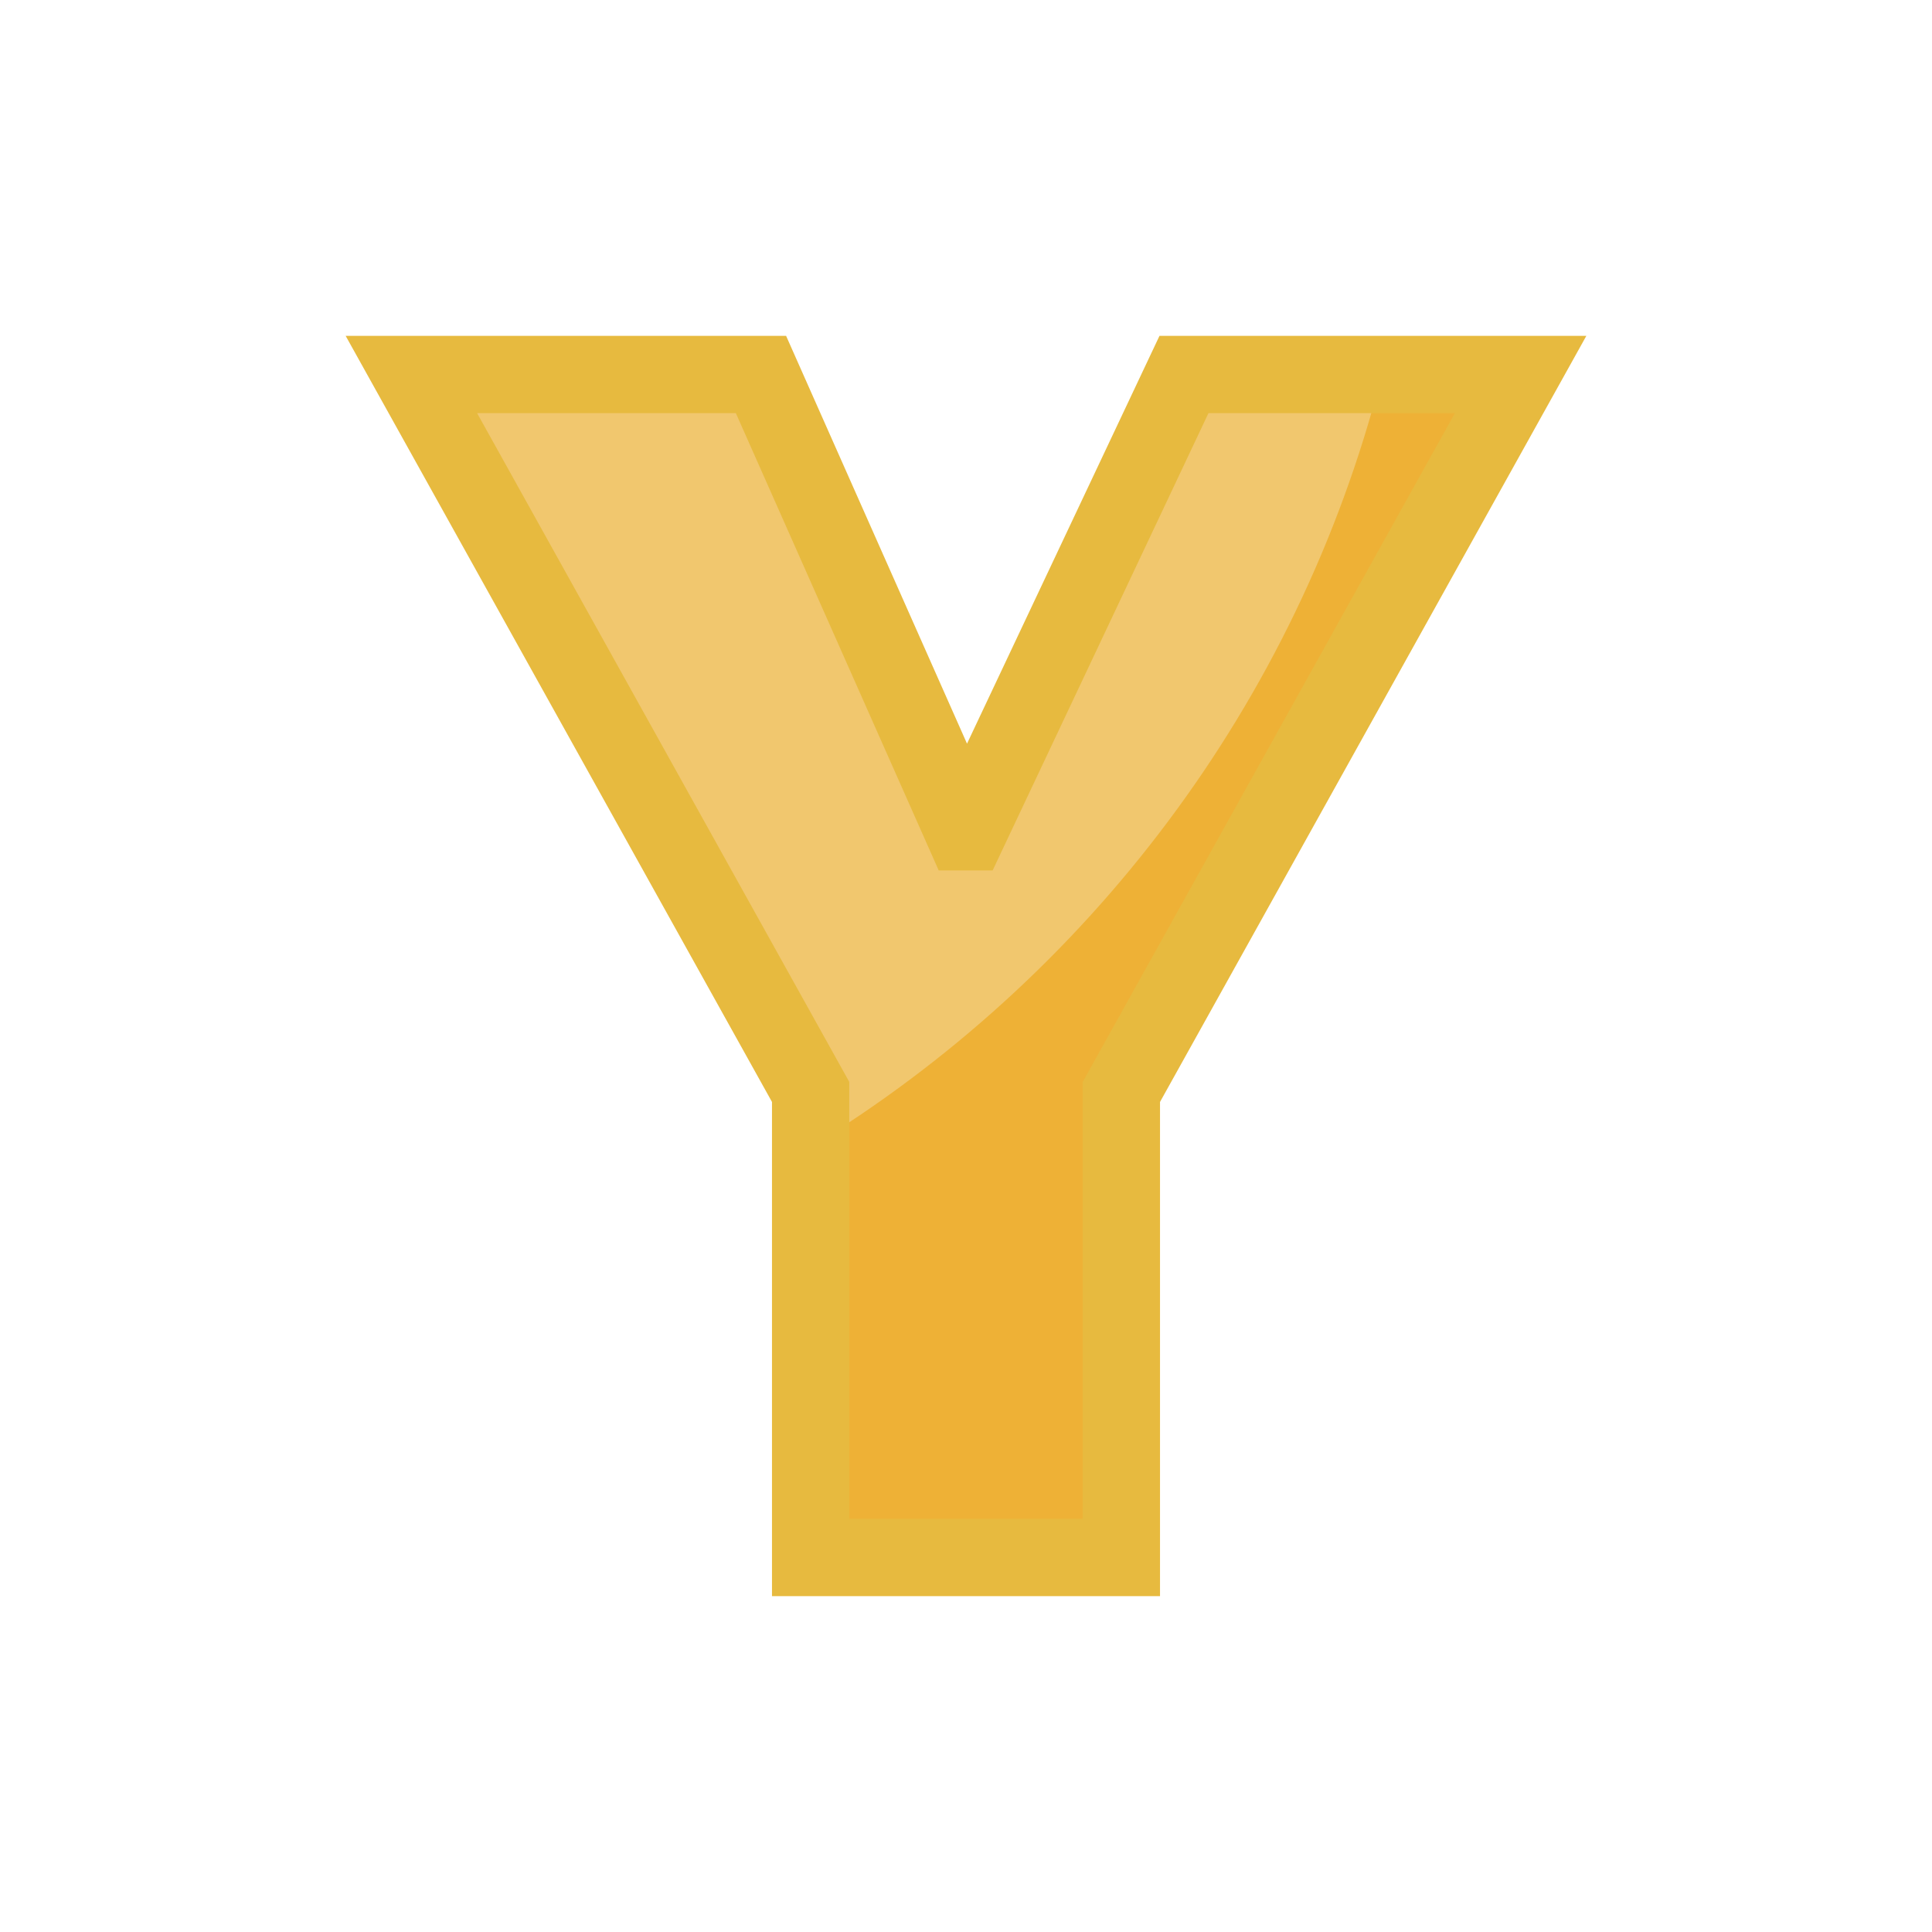
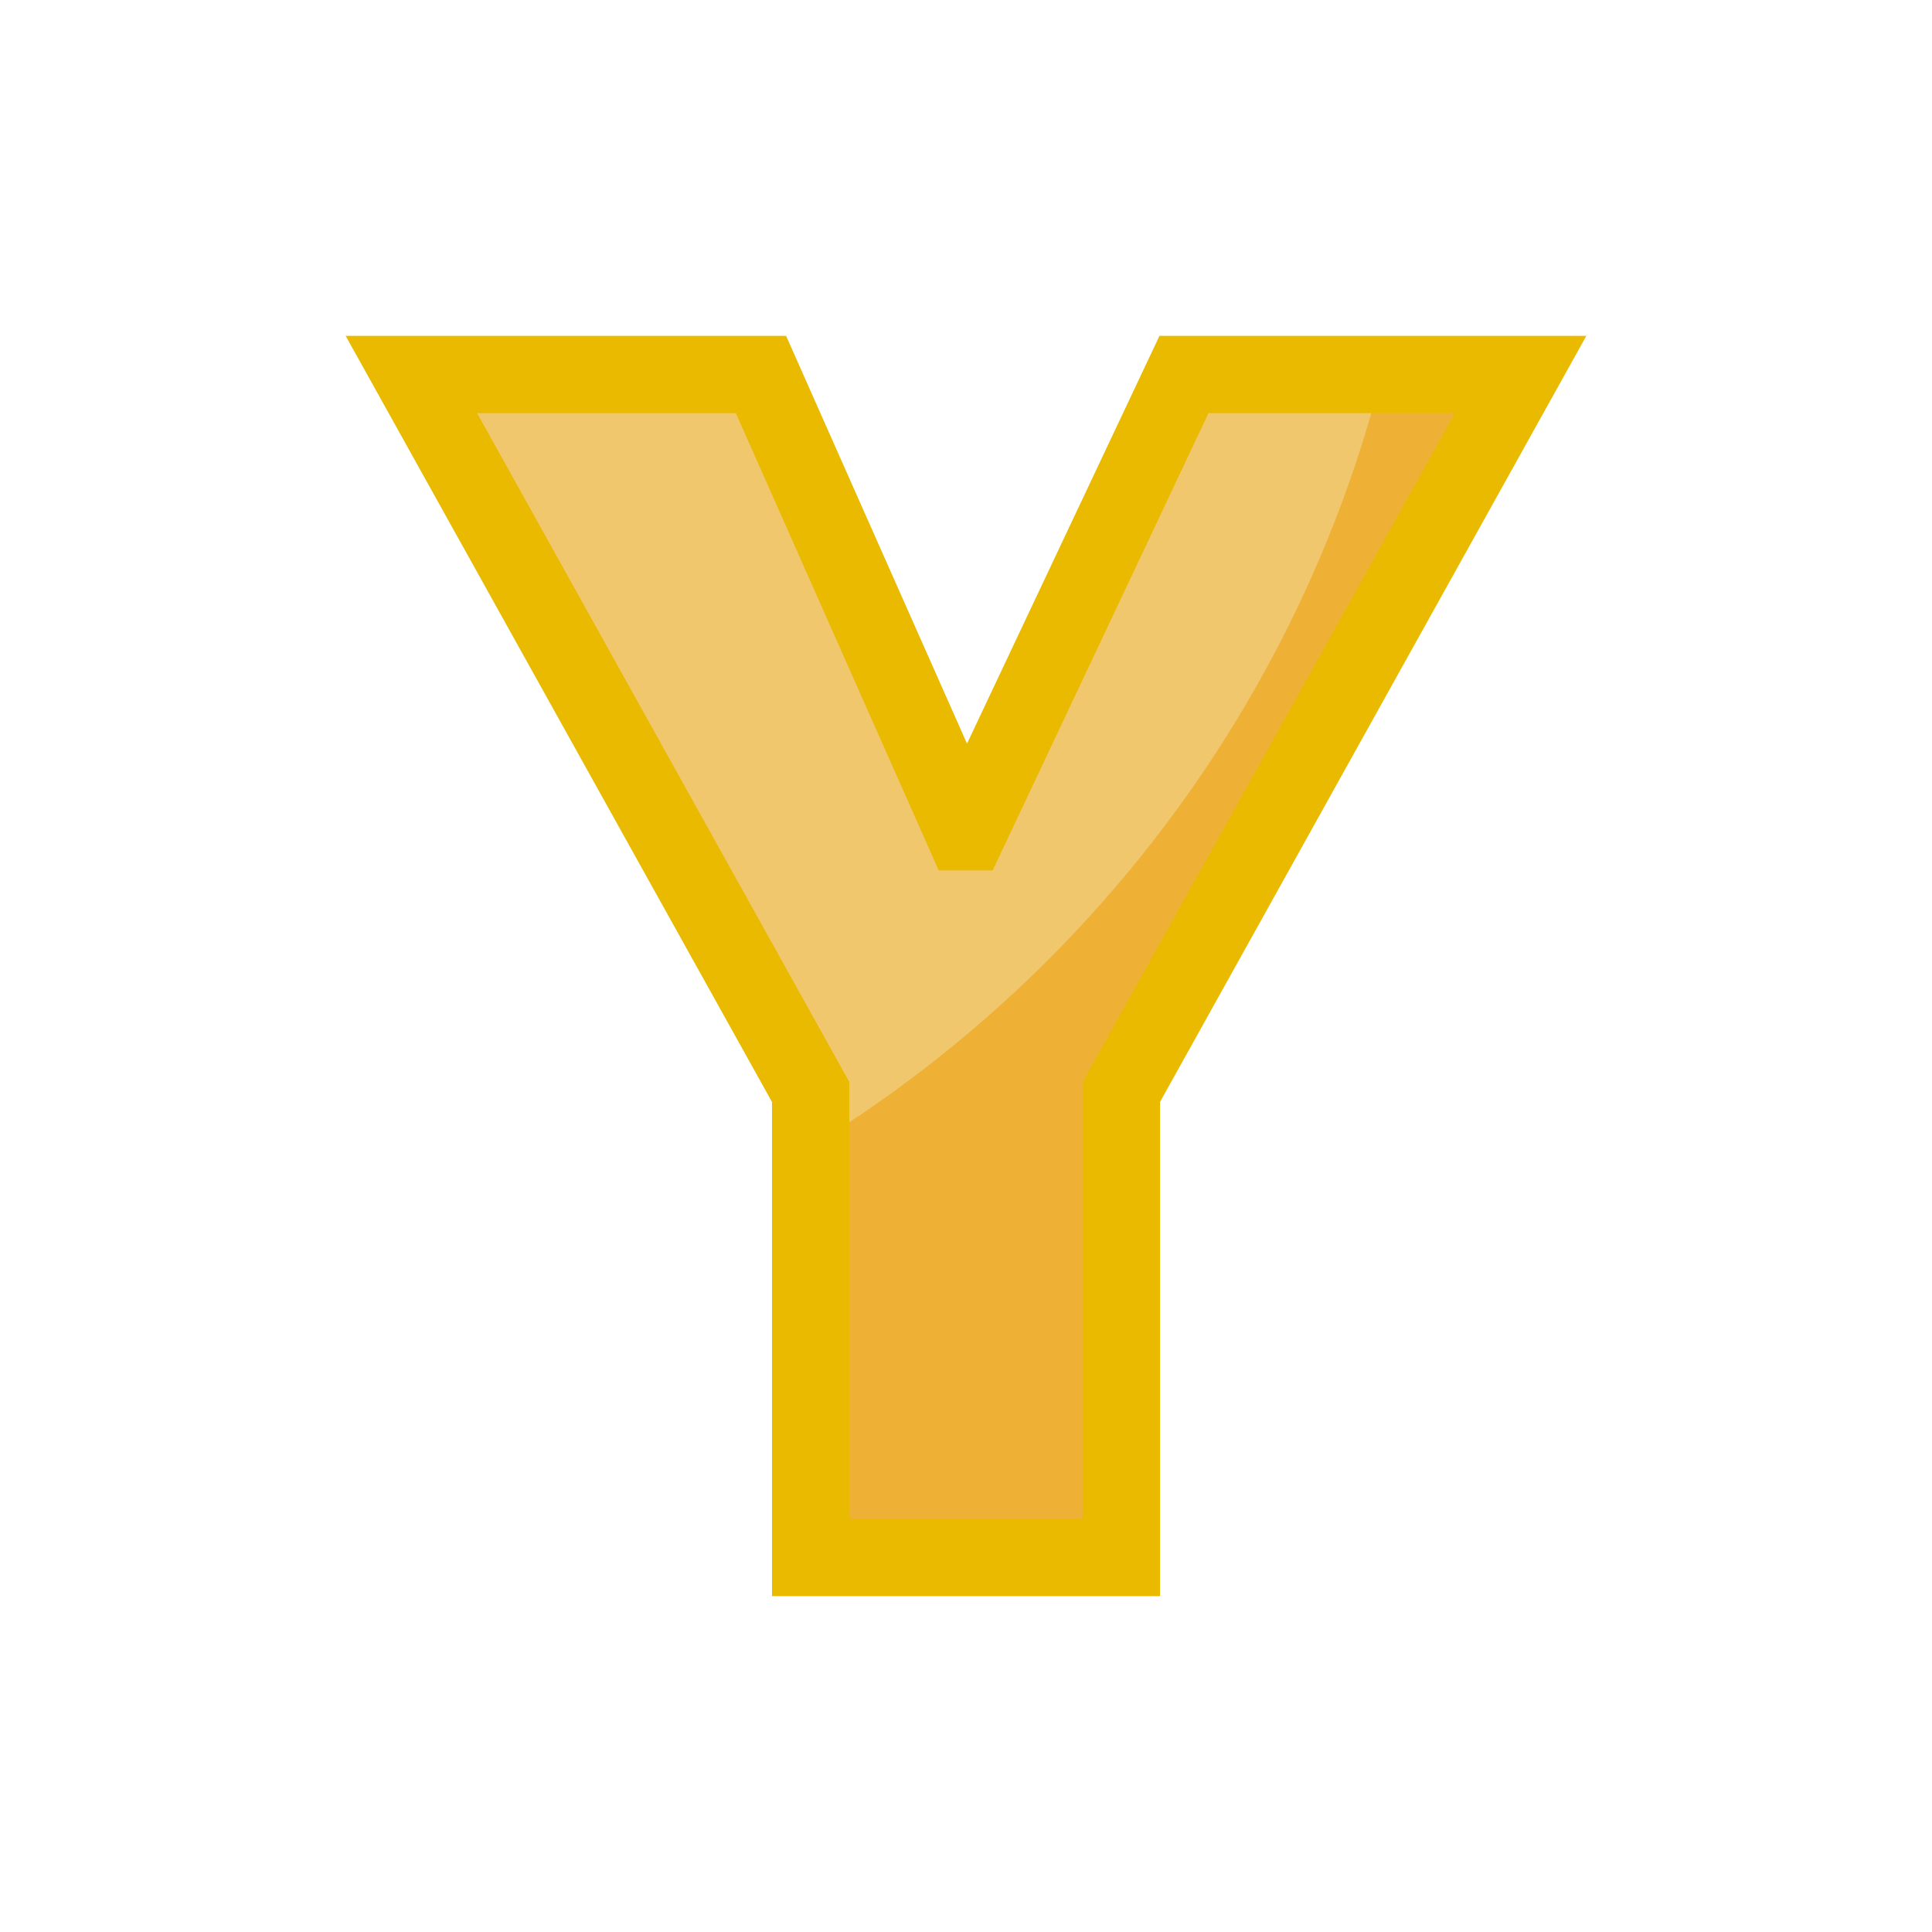
<svg xmlns="http://www.w3.org/2000/svg" version="1.1" id="svg1730" width="100" height="100" viewBox="0 0 100 100">
  <defs id="defs1734">
    <clipPath clipPathUnits="userSpaceOnUse" id="clipPath888">
      <text id="text892" y="197.225" x="140.472" style="font-style:normal;font-weight:normal;font-size:12.155px;line-height:1.25;font-family:sans-serif;letter-spacing:0px;word-spacing:0px;fill:#e02828;fill-opacity:1;stroke:#000000;stroke-width:0.304;stroke-opacity:1" xml:space="preserve">
        <tspan style="font-style:normal;font-variant:normal;font-weight:bold;font-stretch:condensed;font-family:'Helvetica Neue';-inkscape-font-specification:'Helvetica Neue Bold Condensed';fill:#e02828;fill-opacity:1;stroke:#000000;stroke-width:0.304;stroke-opacity:1" y="197.225" x="140.472" id="tspan890">B</tspan>
      </text>
    </clipPath>
    <clipPath clipPathUnits="userSpaceOnUse" id="clipPath2358">
      <text id="text2362" y="80.616" x="27.703" style="font-style:normal;font-variant:normal;font-weight:normal;font-stretch:normal;font-size:85.759px;line-height:1.25;font-family:Helvetica;-inkscape-font-specification:Helvetica;letter-spacing:0px;word-spacing:0px;fill:#eeb136;fill-opacity:1;stroke:#000000;stroke-width:2.144;stroke-opacity:1" xml:space="preserve">
        <tspan style="font-style:normal;font-variant:normal;font-weight:normal;font-stretch:normal;font-family:'Helvetica Neue';-inkscape-font-specification:'Helvetica Neue';fill:#eeb136;fill-opacity:1;stroke:#000000;stroke-width:2.144;stroke-opacity:1" y="80.616" x="27.703" id="tspan2360">Y</tspan>
      </text>
    </clipPath>
    <clipPath clipPathUnits="userSpaceOnUse" id="clipPathShadow">
      <path d="m 49.888,43.053 h 0.223 L 61.282,19.384 H 78.707 L 58.042,56.518 V 80.616 H 41.958 V 56.518 L 21.293,19.384 h 18.095 z" style="font-style:normal;font-variant:normal;font-weight:normal;font-stretch:normal;font-size:85.759px;line-height:1.25;font-family:'Helvetica Neue';-inkscape-font-specification:'Helvetica Neue';letter-spacing:0px;word-spacing:0px;fill:#eeb136;fill-opacity:1;stroke:#000000;stroke-width:2.447;stroke-opacity:1" id="main_path" />
    </clipPath>
  </defs>
  <g id="g2392">
    <path d="m 49.888,43.053 h 0.223 L 61.282,19.384 H 78.707 L 58.042,56.518 V 80.616 H 41.958 V 56.518 L 21.293,19.384 h 18.095 z" style="fill:#eeb136;fill-opacity:1;fill-rule:evenodd;stroke:none;stroke-width:2.0;stroke-linecap:butt;stroke-linejoin:miter;stroke-miterlimit:4;stroke-dasharray:none;stroke-opacity:1" id="main_path" />
    <path style="fill:#f1c76e;fill-opacity:1;fill-rule:evenodd;stroke:none;stroke-width:2.0;stroke-linecap:butt;stroke-linejoin:miter;stroke-miterlimit:4;stroke-dasharray:none;stroke-opacity:1" d="M 73.557,3.072 A 65.917,65.917 0 0 1 7.64,68.989 65.917,65.917 0 0 1 -58.276,3.072 65.917,65.917 0 0 1 7.64,-62.844 65.917,65.917 0 0 1 73.557,3.072 Z" id="shadow" clip-path="url(#clipPathShadow)" />
-     <path d="m 49.888,43.053 h 0.223 L 61.282,19.384 H 78.707 L 58.042,56.518 V 80.616 H 41.958 V 56.518 L 21.293,19.384 h 18.095 z" style="fill:none;fill-opacity:1;fill-rule:evenodd;stroke:#e7ba3f;stroke-width:4.0;stroke-linecap:butt;stroke-linejoin:miter;stroke-miterlimit:4;stroke-dasharray:none;stroke-opacity:1" id="outline" />
+     <path d="m 49.888,43.053 h 0.223 L 61.282,19.384 H 78.707 L 58.042,56.518 V 80.616 H 41.958 V 56.518 L 21.293,19.384 h 18.095 z" style="fill:none;fill-opacity:1;fill-rule:evenodd;stroke:#E9BA00;stroke-width:4.0;stroke-linecap:butt;stroke-linejoin:miter;stroke-miterlimit:4;stroke-dasharray:none;stroke-opacity:1" id="outline" />
  </g>
</svg>
